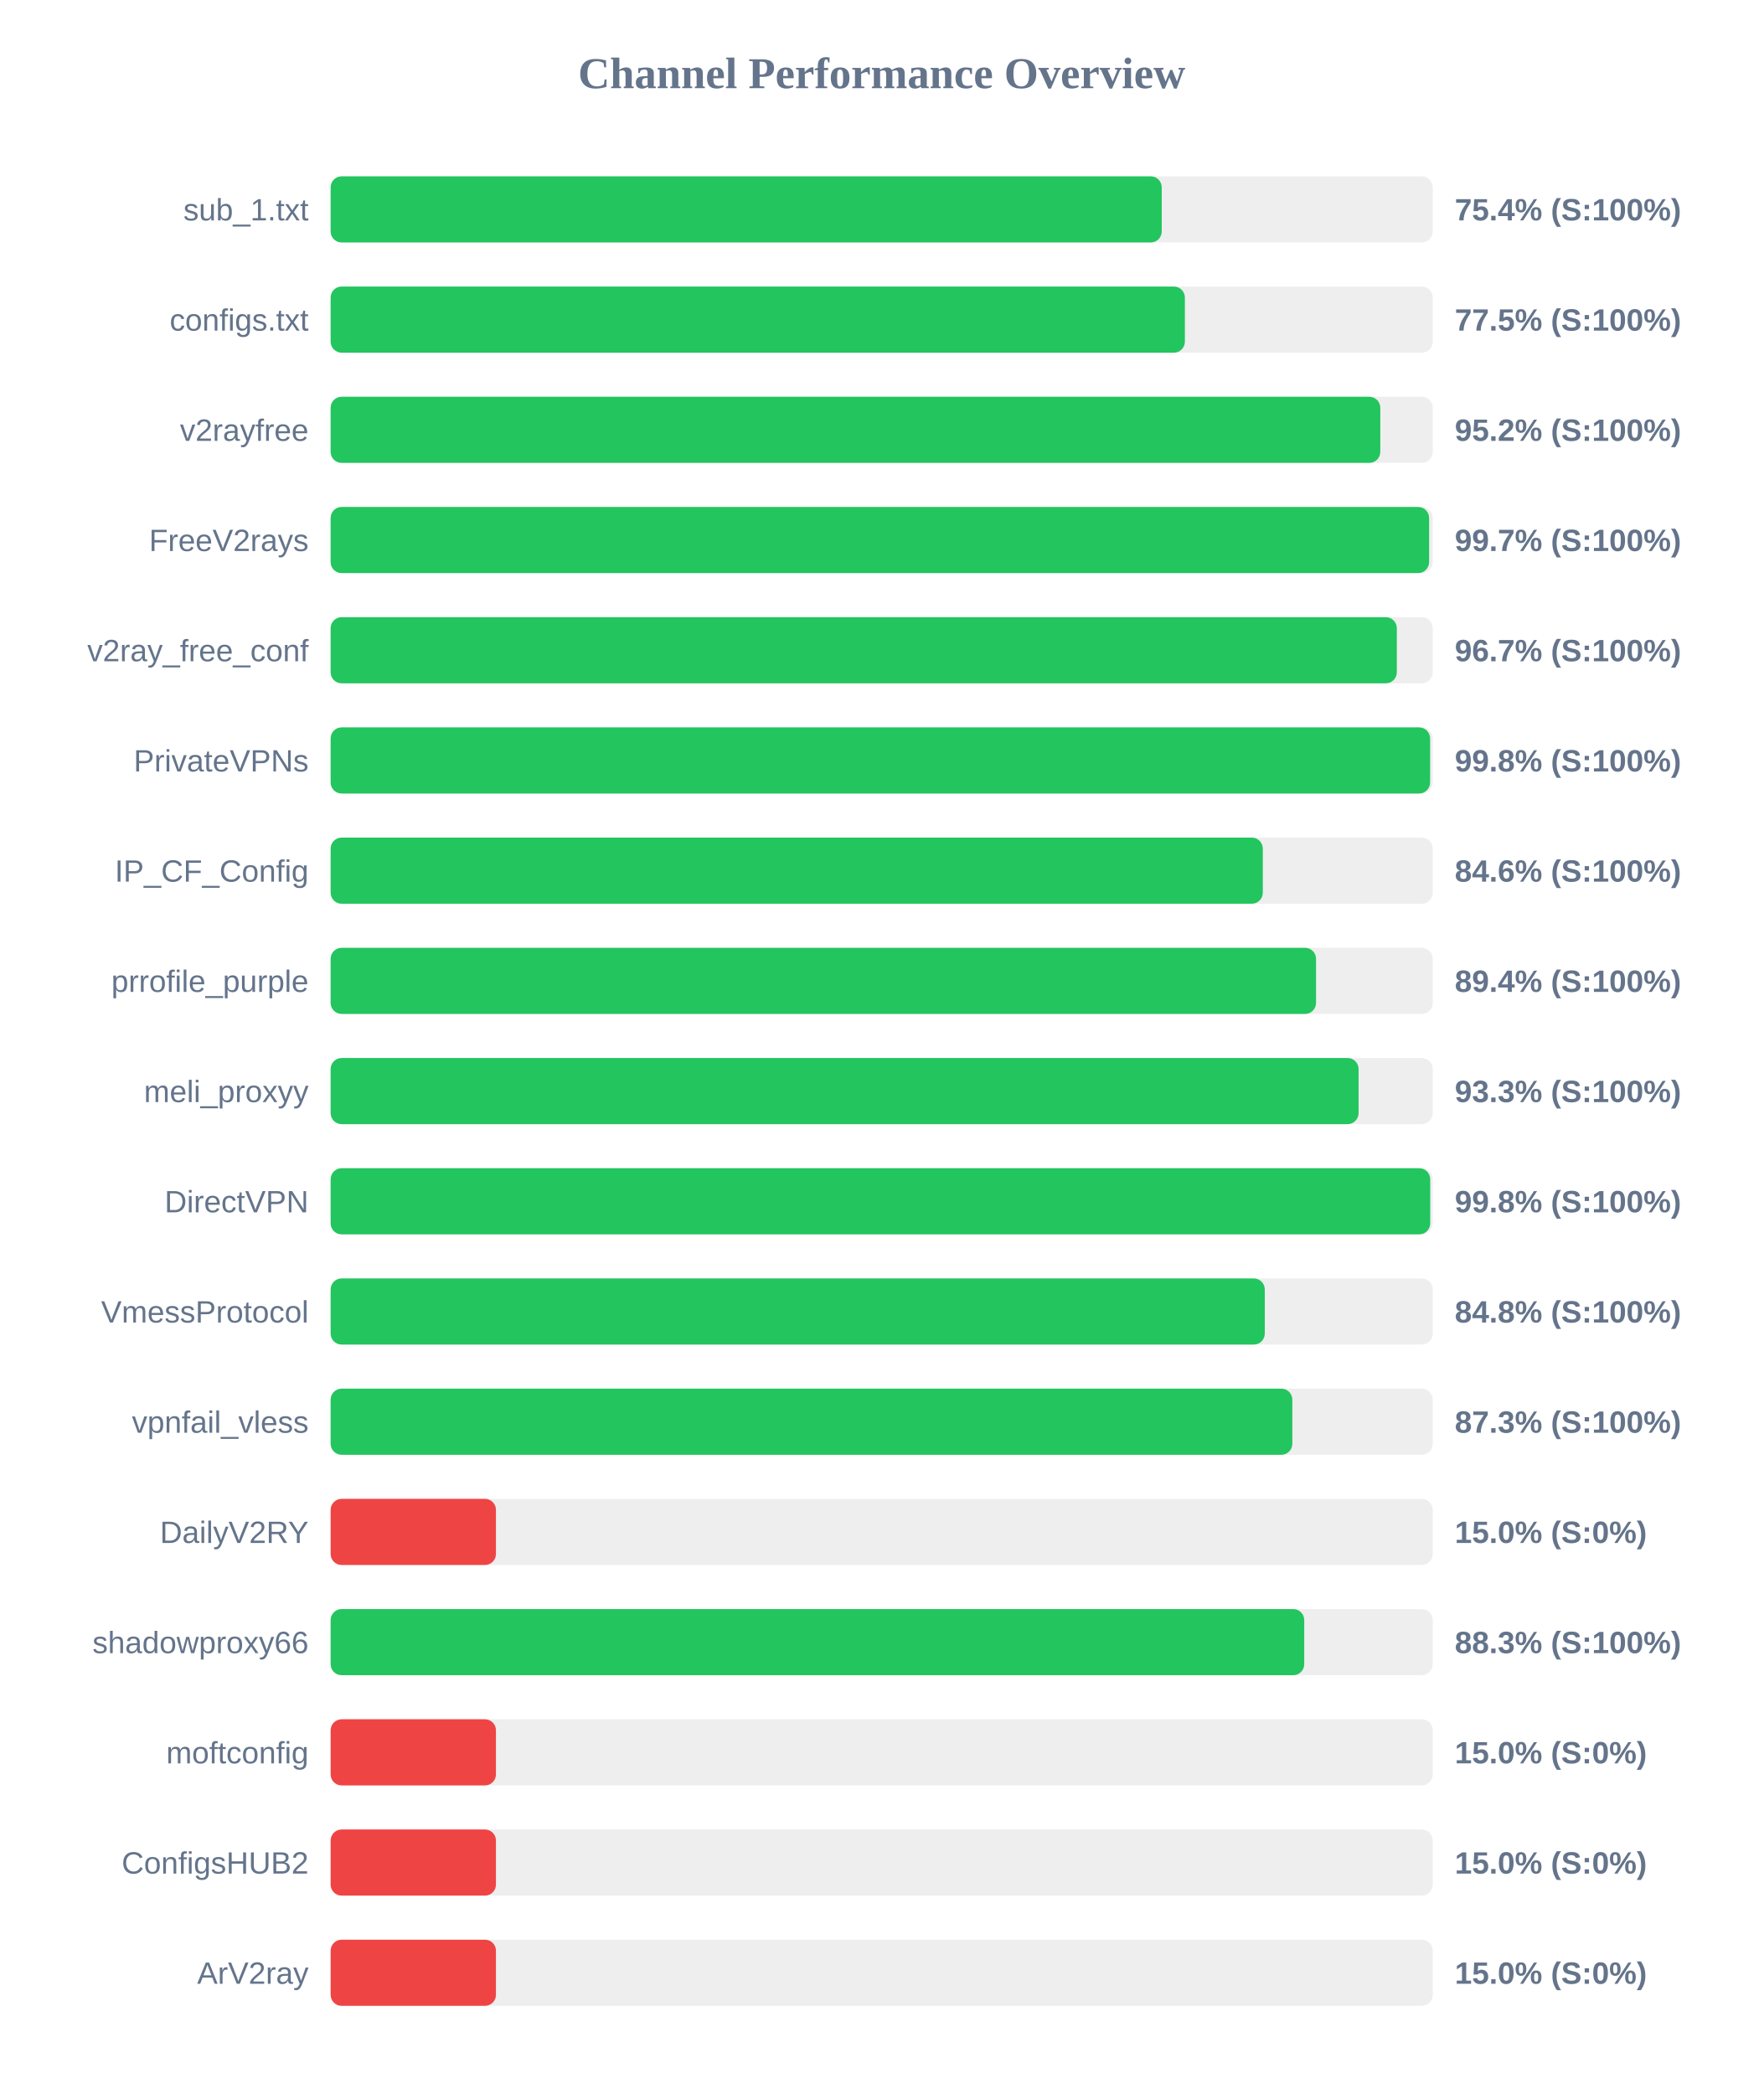
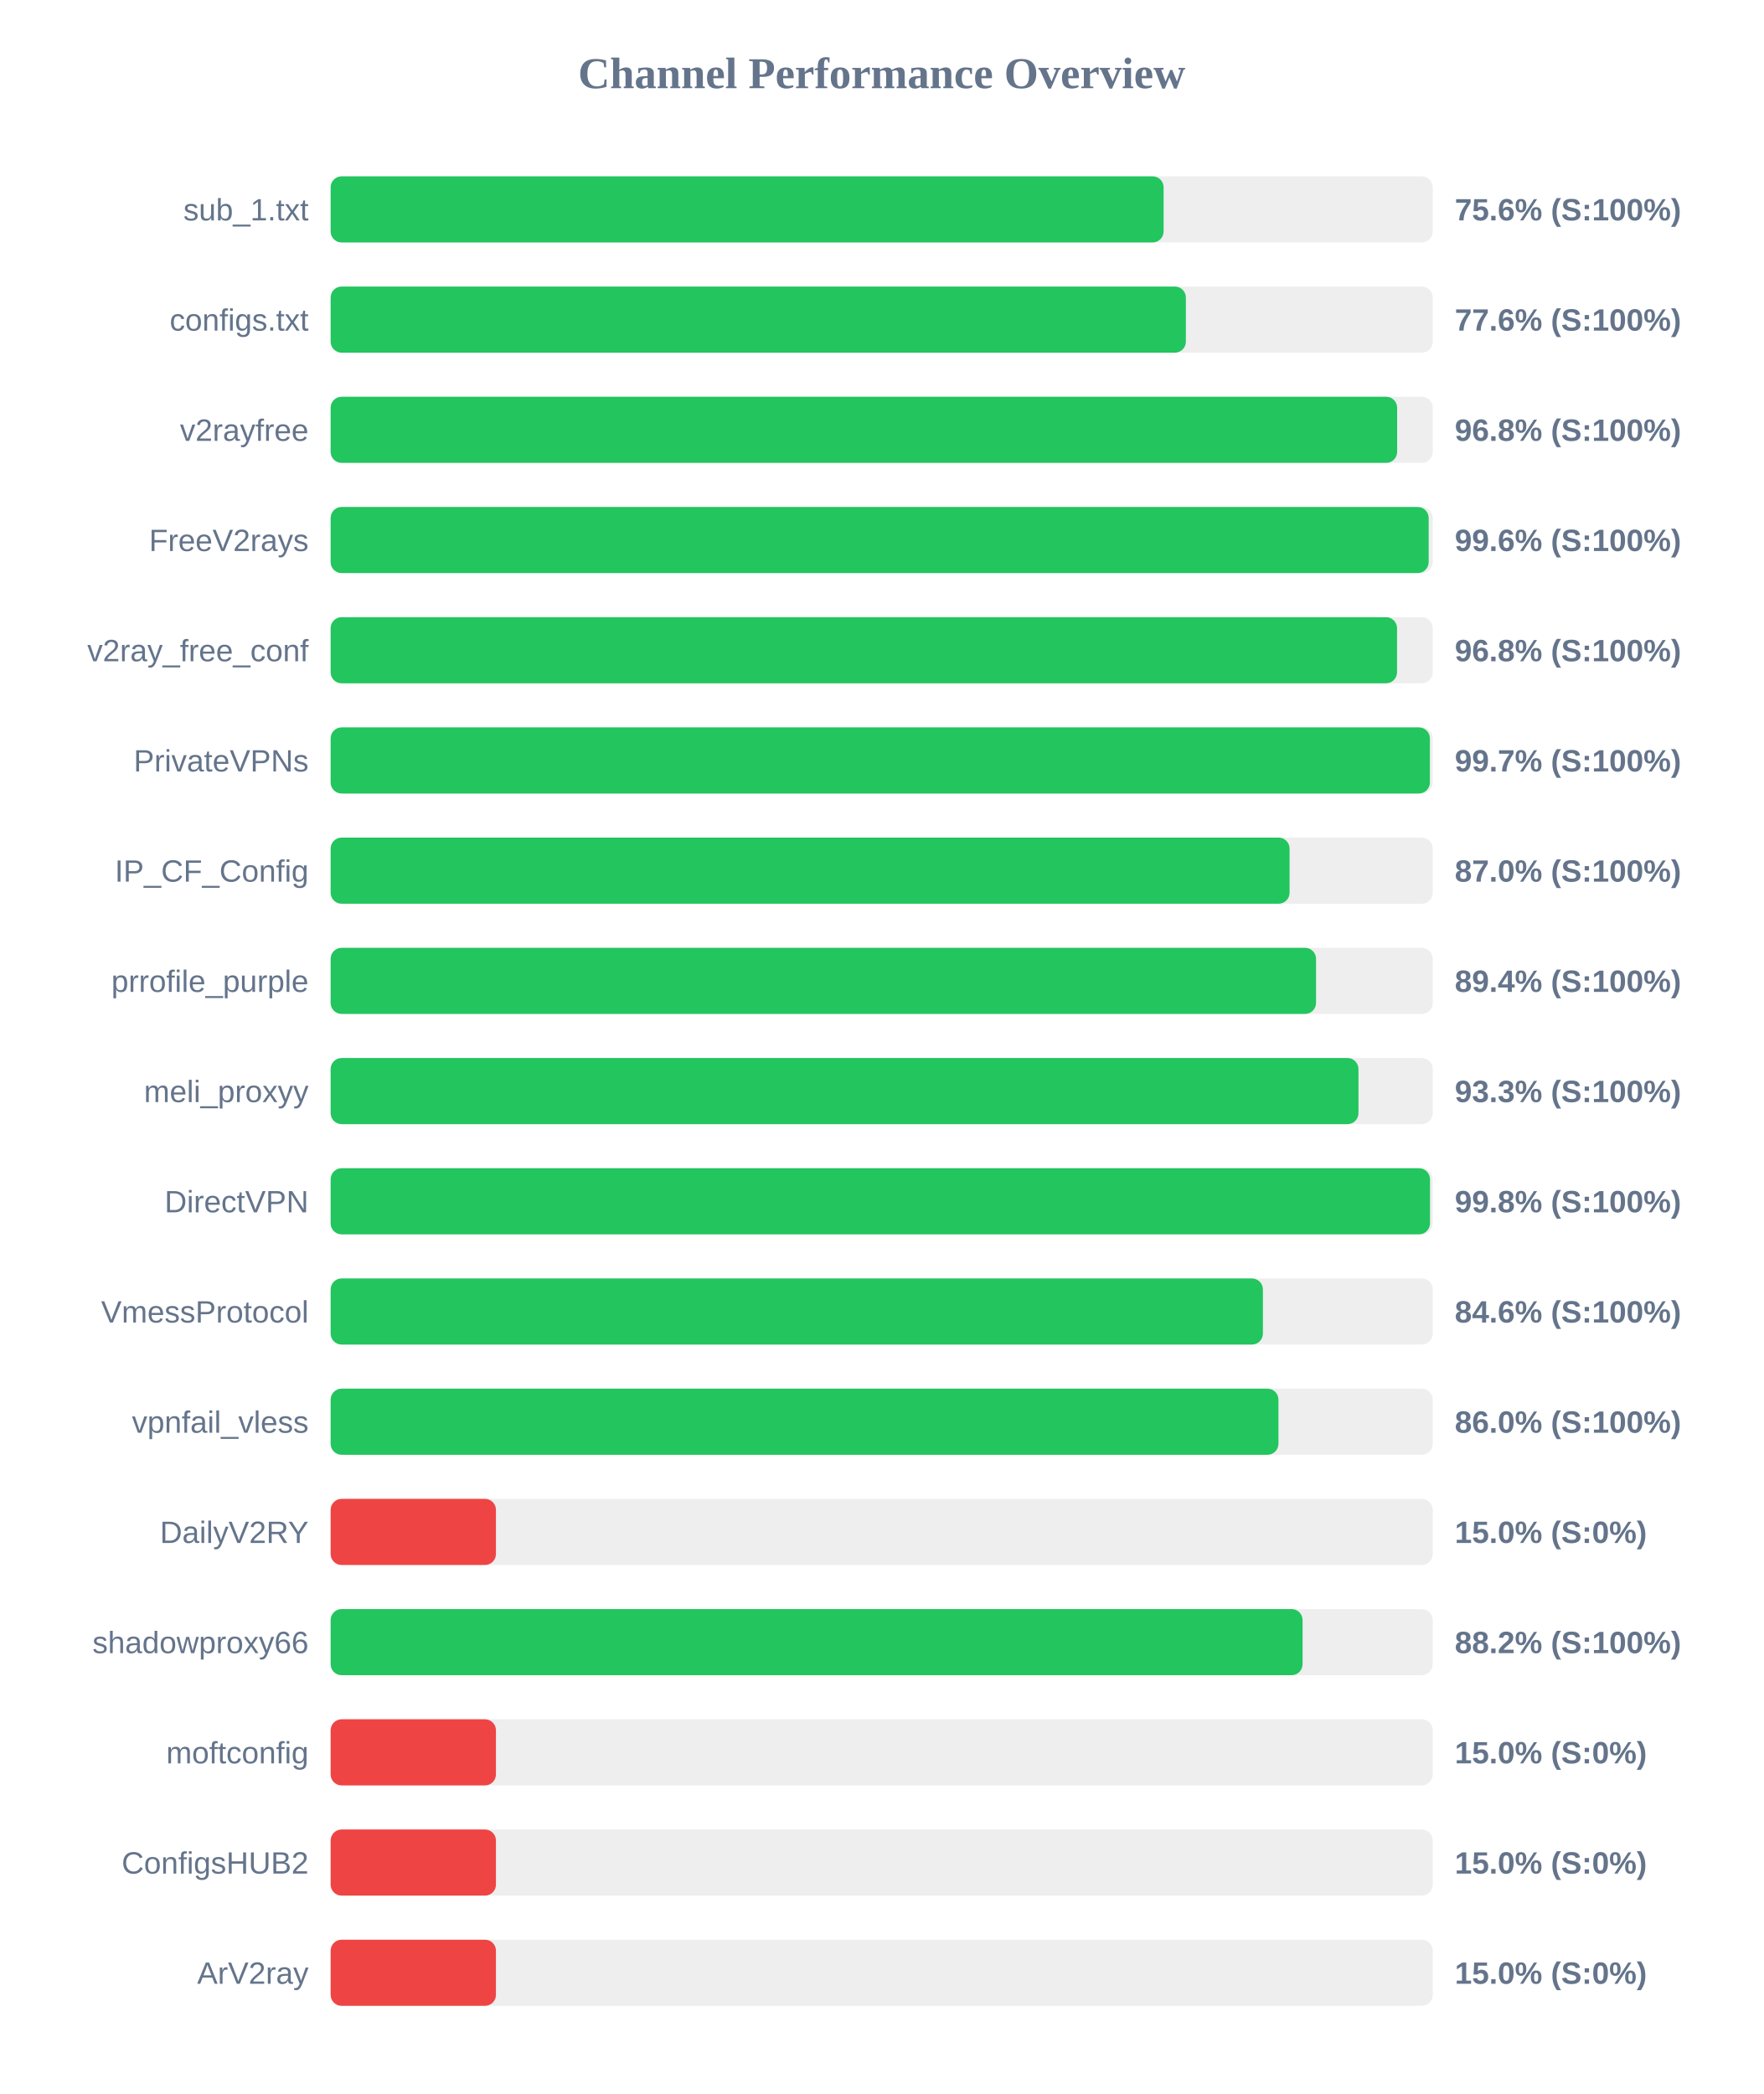
<svg xmlns="http://www.w3.org/2000/svg" width="800" height="950" version="1.1">
  <style>
        .row { font: 14px Arial; fill: #64748b; }
        .score { font: bold 14px Arial; fill: #64748b; }
    </style>
  <text x="400" y="40" text-anchor="middle" font-size="20px" font-weight="bold" fill="#64748b">Channel Performance Overview</text>
  <rect x="150" y="80" width="500" height="30" fill="#eee" rx="5" />
-   <rect x="150" y="80" width="377.05" height="30" fill="#22c55e" rx="5" />
+   <rect x="150" y="80" width="377.9" height="30" fill="#22c55e" rx="5" />
  <text x="140" y="100" text-anchor="end" class="row">sub_1.txt</text>
-   <text x="660" y="100" text-anchor="start" class="score">75.4% (S:100%)</text>
+   <text x="660" y="100" text-anchor="start" class="score">75.6% (S:100%)</text>
  <rect x="150" y="130" width="500" height="30" fill="#eee" rx="5" />
-   <rect x="150" y="130" width="387.55" height="30" fill="#22c55e" rx="5" />
+   <rect x="150" y="130" width="388.0" height="30" fill="#22c55e" rx="5" />
  <text x="140" y="150" text-anchor="end" class="row">configs.txt</text>
-   <text x="660" y="150" text-anchor="start" class="score">77.5% (S:100%)</text>
+   <text x="660" y="150" text-anchor="start" class="score">77.6% (S:100%)</text>
  <rect x="150" y="180" width="500" height="30" fill="#eee" rx="5" />
-   <rect x="150" y="180" width="476.2" height="30" fill="#22c55e" rx="5" />
+   <rect x="150" y="180" width="483.85" height="30" fill="#22c55e" rx="5" />
  <text x="140" y="200" text-anchor="end" class="row">v2rayfree</text>
-   <text x="660" y="200" text-anchor="start" class="score">95.2% (S:100%)</text>
+   <text x="660" y="200" text-anchor="start" class="score">96.8% (S:100%)</text>
  <rect x="150" y="230" width="500" height="30" fill="#eee" rx="5" />
-   <rect x="150" y="230" width="498.35" height="30" fill="#22c55e" rx="5" />
+   <rect x="150" y="230" width="498.15" height="30" fill="#22c55e" rx="5" />
  <text x="140" y="250" text-anchor="end" class="row">FreeV2rays</text>
-   <text x="660" y="250" text-anchor="start" class="score">99.7% (S:100%)</text>
+   <text x="660" y="250" text-anchor="start" class="score">99.6% (S:100%)</text>
  <rect x="150" y="280" width="500" height="30" fill="#eee" rx="5" />
-   <rect x="150" y="280" width="483.7" height="30" fill="#22c55e" rx="5" />
+   <rect x="150" y="280" width="483.8" height="30" fill="#22c55e" rx="5" />
  <text x="140" y="300" text-anchor="end" class="row">v2ray_free_conf</text>
-   <text x="660" y="300" text-anchor="start" class="score">96.7% (S:100%)</text>
+   <text x="660" y="300" text-anchor="start" class="score">96.8% (S:100%)</text>
  <rect x="150" y="330" width="500" height="30" fill="#eee" rx="5" />
-   <rect x="150" y="330" width="498.8" height="30" fill="#22c55e" rx="5" />
+   <rect x="150" y="330" width="498.7" height="30" fill="#22c55e" rx="5" />
  <text x="140" y="350" text-anchor="end" class="row">PrivateVPNs</text>
-   <text x="660" y="350" text-anchor="start" class="score">99.8% (S:100%)</text>
+   <text x="660" y="350" text-anchor="start" class="score">99.7% (S:100%)</text>
  <rect x="150" y="380" width="500" height="30" fill="#eee" rx="5" />
-   <rect x="150" y="380" width="422.9" height="30" fill="#22c55e" rx="5" />
+   <rect x="150" y="380" width="435.05" height="30" fill="#22c55e" rx="5" />
  <text x="140" y="400" text-anchor="end" class="row">IP_CF_Config</text>
-   <text x="660" y="400" text-anchor="start" class="score">84.6% (S:100%)</text>
+   <text x="660" y="400" text-anchor="start" class="score">87.0% (S:100%)</text>
  <rect x="150" y="430" width="500" height="30" fill="#eee" rx="5" />
  <rect x="150" y="430" width="447.05" height="30" fill="#22c55e" rx="5" />
  <text x="140" y="450" text-anchor="end" class="row">prrofile_purple</text>
  <text x="660" y="450" text-anchor="start" class="score">89.4% (S:100%)</text>
  <rect x="150" y="480" width="500" height="30" fill="#eee" rx="5" />
-   <rect x="150" y="480" width="466.35" height="30" fill="#22c55e" rx="5" />
+   <rect x="150" y="480" width="466.3" height="30" fill="#22c55e" rx="5" />
  <text x="140" y="500" text-anchor="end" class="row">meli_proxyy</text>
  <text x="660" y="500" text-anchor="start" class="score">93.3% (S:100%)</text>
  <rect x="150" y="530" width="500" height="30" fill="#eee" rx="5" />
-   <rect x="150" y="530" width="498.85" height="30" fill="#22c55e" rx="5" />
+   <rect x="150" y="530" width="498.75" height="30" fill="#22c55e" rx="5" />
  <text x="140" y="550" text-anchor="end" class="row">DirectVPN</text>
  <text x="660" y="550" text-anchor="start" class="score">99.8% (S:100%)</text>
  <rect x="150" y="580" width="500" height="30" fill="#eee" rx="5" />
-   <rect x="150" y="580" width="423.8" height="30" fill="#22c55e" rx="5" />
+   <rect x="150" y="580" width="422.95" height="30" fill="#22c55e" rx="5" />
  <text x="140" y="600" text-anchor="end" class="row">VmessProtocol</text>
-   <text x="660" y="600" text-anchor="start" class="score">84.8% (S:100%)</text>
+   <text x="660" y="600" text-anchor="start" class="score">84.6% (S:100%)</text>
  <rect x="150" y="630" width="500" height="30" fill="#eee" rx="5" />
-   <rect x="150" y="630" width="436.3" height="30" fill="#22c55e" rx="5" />
+   <rect x="150" y="630" width="430.0" height="30" fill="#22c55e" rx="5" />
  <text x="140" y="650" text-anchor="end" class="row">vpnfail_vless</text>
-   <text x="660" y="650" text-anchor="start" class="score">87.3% (S:100%)</text>
+   <text x="660" y="650" text-anchor="start" class="score">86.0% (S:100%)</text>
  <rect x="150" y="680" width="500" height="30" fill="#eee" rx="5" />
  <rect x="150" y="680" width="75.0" height="30" fill="#ef4444" rx="5" />
  <text x="140" y="700" text-anchor="end" class="row">DailyV2RY</text>
  <text x="660" y="700" text-anchor="start" class="score">15.0% (S:0%)</text>
  <rect x="150" y="730" width="500" height="30" fill="#eee" rx="5" />
-   <rect x="150" y="730" width="441.7" height="30" fill="#22c55e" rx="5" />
+   <rect x="150" y="730" width="440.95" height="30" fill="#22c55e" rx="5" />
  <text x="140" y="750" text-anchor="end" class="row">shadowproxy66</text>
-   <text x="660" y="750" text-anchor="start" class="score">88.3% (S:100%)</text>
+   <text x="660" y="750" text-anchor="start" class="score">88.2% (S:100%)</text>
  <rect x="150" y="780" width="500" height="30" fill="#eee" rx="5" />
  <rect x="150" y="780" width="75.0" height="30" fill="#ef4444" rx="5" />
  <text x="140" y="800" text-anchor="end" class="row">moftconfig</text>
  <text x="660" y="800" text-anchor="start" class="score">15.0% (S:0%)</text>
  <rect x="150" y="830" width="500" height="30" fill="#eee" rx="5" />
  <rect x="150" y="830" width="75.0" height="30" fill="#ef4444" rx="5" />
  <text x="140" y="850" text-anchor="end" class="row">ConfigsHUB2</text>
  <text x="660" y="850" text-anchor="start" class="score">15.0% (S:0%)</text>
  <rect x="150" y="880" width="500" height="30" fill="#eee" rx="5" />
  <rect x="150" y="880" width="75.0" height="30" fill="#ef4444" rx="5" />
  <text x="140" y="900" text-anchor="end" class="row">ArV2ray</text>
  <text x="660" y="900" text-anchor="start" class="score">15.0% (S:0%)</text>
</svg>
